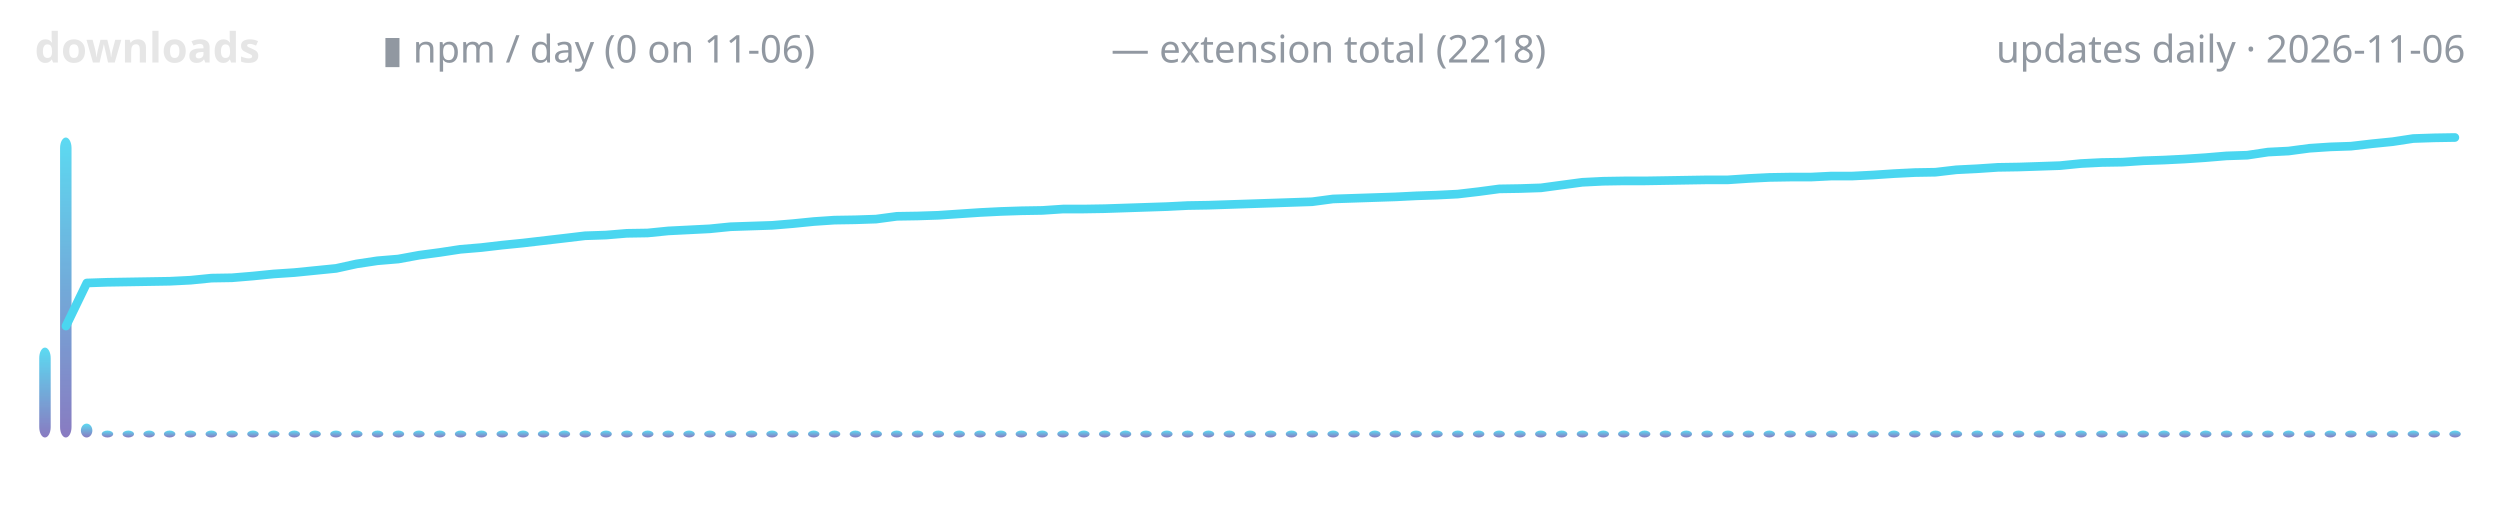
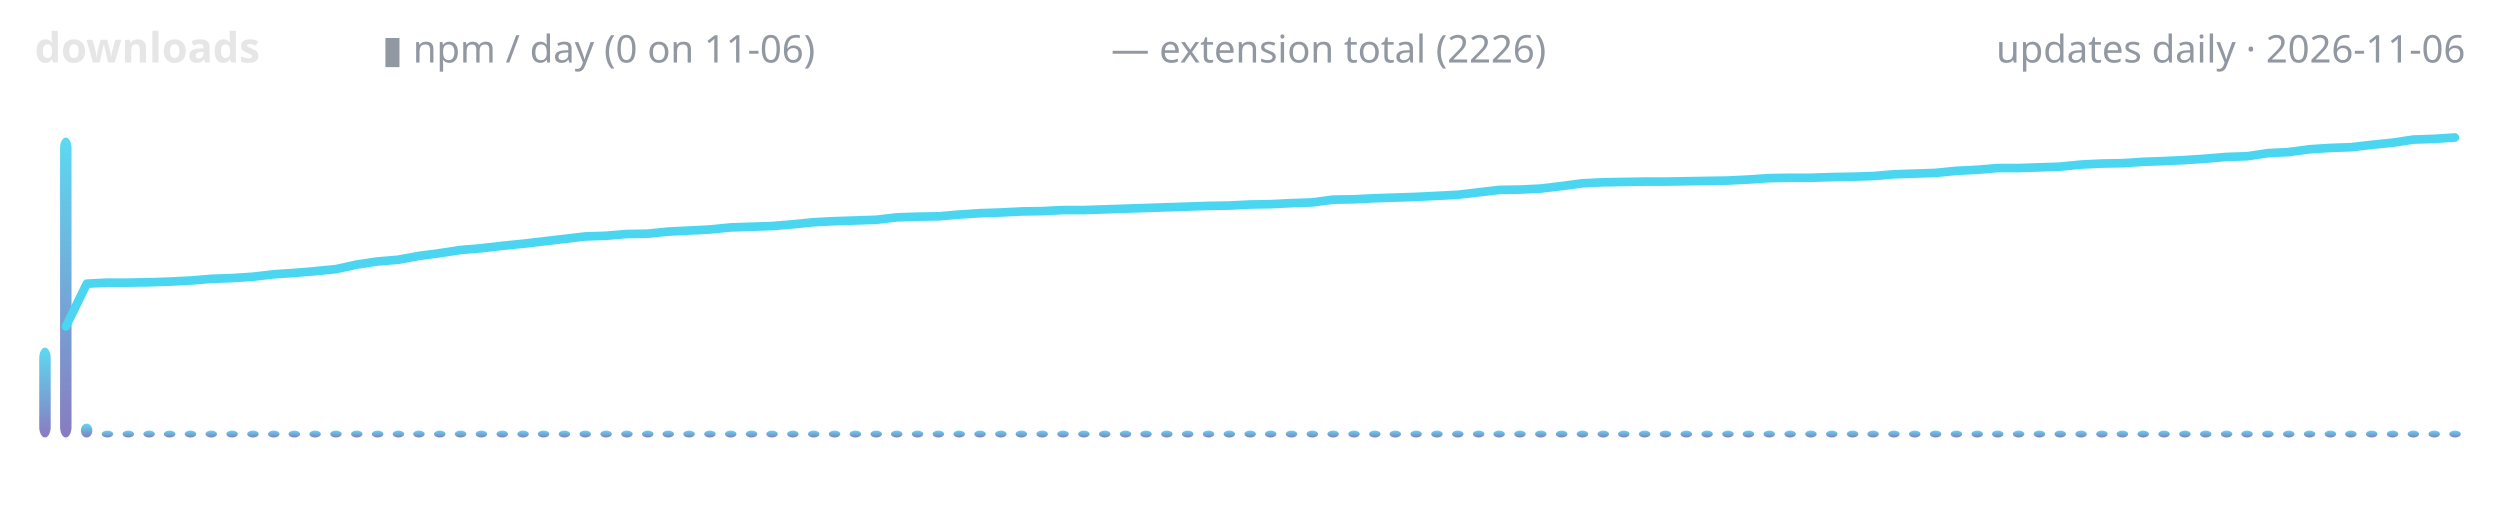
<svg xmlns="http://www.w3.org/2000/svg" width="720" height="150" viewBox="0 0 720 150" role="img" aria-label="lodestone downloads over time">
  <defs>
    <linearGradient id="g" x1="0" y1="1" x2="0" y2="0">
      <stop offset="0" stop-color="#7c6cba" />
      <stop offset="1" stop-color="#4ad6f0" />
    </linearGradient>
  </defs>
  <text x="10" y="18" font-family="ui-sans-serif,system-ui,sans-serif" font-size="12" font-weight="600" fill="#e6e6e6" text-anchor="start">downloads</text>
  <text x="110" y="18" font-family="ui-sans-serif,system-ui,sans-serif" font-size="11" font-weight="400" fill="#9198a1" text-anchor="start">▮ npm / day (0 on 11-06)</text>
-   <text x="320" y="18" font-family="ui-sans-serif,system-ui,sans-serif" font-size="11" font-weight="400" fill="#9198a1" text-anchor="start">— extension total (2218)</text>
+   <text x="320" y="18" font-family="ui-sans-serif,system-ui,sans-serif" font-size="11" font-weight="400" fill="#9198a1" text-anchor="start">— extension total (2226)</text>
  <text x="710" y="18" font-family="ui-sans-serif,system-ui,sans-serif" font-size="11" font-weight="400" fill="#9198a1" text-anchor="end">updates daily · 2026-11-06</text>
  <rect x="11.3" y="100.1" width="3.3" height="25.9" rx="3" fill="url(#g)" opacity="0.9" />
  <rect x="17.3" y="39.6" width="3.3" height="86.4" rx="3" fill="url(#g)" opacity="0.9" />
  <rect x="23.3" y="122.0" width="3.3" height="4.0" rx="3" fill="url(#g)" opacity="0.9" />
  <rect x="29.3" y="124.0" width="3.3" height="2.0" rx="3" fill="url(#g)" opacity="0.9" />
  <rect x="35.3" y="124.0" width="3.3" height="2.0" rx="3" fill="url(#g)" opacity="0.9" />
  <rect x="41.3" y="124.0" width="3.3" height="2.0" rx="3" fill="url(#g)" opacity="0.9" />
  <rect x="47.2" y="124.0" width="3.3" height="2.0" rx="3" fill="url(#g)" opacity="0.9" />
  <rect x="53.2" y="124.0" width="3.3" height="2.0" rx="3" fill="url(#g)" opacity="0.9" />
  <rect x="59.2" y="124.0" width="3.3" height="2.0" rx="3" fill="url(#g)" opacity="0.9" />
  <rect x="65.2" y="124.0" width="3.3" height="2.0" rx="3" fill="url(#g)" opacity="0.9" />
  <rect x="71.2" y="124.0" width="3.3" height="2.0" rx="3" fill="url(#g)" opacity="0.9" />
  <rect x="77.2" y="124.0" width="3.3" height="2.0" rx="3" fill="url(#g)" opacity="0.9" />
  <rect x="83.1" y="124.0" width="3.3" height="2.0" rx="3" fill="url(#g)" opacity="0.9" />
  <rect x="89.1" y="124.0" width="3.3" height="2.0" rx="3" fill="url(#g)" opacity="0.9" />
  <rect x="95.1" y="124.0" width="3.3" height="2.0" rx="3" fill="url(#g)" opacity="0.9" />
  <rect x="101.1" y="124.0" width="3.3" height="2.0" rx="3" fill="url(#g)" opacity="0.9" />
  <rect x="107.1" y="124.0" width="3.3" height="2.0" rx="3" fill="url(#g)" opacity="0.9" />
  <rect x="113.1" y="124.0" width="3.3" height="2.0" rx="3" fill="url(#g)" opacity="0.9" />
  <rect x="119.0" y="124.0" width="3.3" height="2.0" rx="3" fill="url(#g)" opacity="0.9" />
  <rect x="125.0" y="124.0" width="3.3" height="2.0" rx="3" fill="url(#g)" opacity="0.9" />
  <rect x="131.0" y="124.0" width="3.3" height="2.0" rx="3" fill="url(#g)" opacity="0.9" />
  <rect x="137.0" y="124.0" width="3.3" height="2.0" rx="3" fill="url(#g)" opacity="0.9" />
  <rect x="143.0" y="124.0" width="3.3" height="2.0" rx="3" fill="url(#g)" opacity="0.9" />
  <rect x="149.0" y="124.0" width="3.3" height="2.0" rx="3" fill="url(#g)" opacity="0.9" />
  <rect x="154.9" y="124.0" width="3.3" height="2.0" rx="3" fill="url(#g)" opacity="0.9" />
  <rect x="160.9" y="124.0" width="3.3" height="2.0" rx="3" fill="url(#g)" opacity="0.9" />
  <rect x="166.9" y="124.0" width="3.3" height="2.0" rx="3" fill="url(#g)" opacity="0.9" />
  <rect x="172.9" y="124.0" width="3.3" height="2.0" rx="3" fill="url(#g)" opacity="0.9" />
  <rect x="178.9" y="124.0" width="3.3" height="2.0" rx="3" fill="url(#g)" opacity="0.9" />
  <rect x="184.9" y="124.0" width="3.3" height="2.0" rx="3" fill="url(#g)" opacity="0.9" />
  <rect x="190.8" y="124.0" width="3.3" height="2.0" rx="3" fill="url(#g)" opacity="0.9" />
  <rect x="196.8" y="124.0" width="3.3" height="2.0" rx="3" fill="url(#g)" opacity="0.9" />
  <rect x="202.8" y="124.0" width="3.3" height="2.0" rx="3" fill="url(#g)" opacity="0.9" />
  <rect x="208.8" y="124.0" width="3.3" height="2.0" rx="3" fill="url(#g)" opacity="0.9" />
  <rect x="214.8" y="124.0" width="3.3" height="2.0" rx="3" fill="url(#g)" opacity="0.9" />
  <rect x="220.7" y="124.0" width="3.3" height="2.0" rx="3" fill="url(#g)" opacity="0.9" />
  <rect x="226.7" y="124.0" width="3.3" height="2.0" rx="3" fill="url(#g)" opacity="0.9" />
  <rect x="232.7" y="124.0" width="3.3" height="2.0" rx="3" fill="url(#g)" opacity="0.9" />
  <rect x="238.7" y="124.0" width="3.3" height="2.0" rx="3" fill="url(#g)" opacity="0.9" />
  <rect x="244.7" y="124.0" width="3.3" height="2.0" rx="3" fill="url(#g)" opacity="0.9" />
  <rect x="250.7" y="124.0" width="3.3" height="2.0" rx="3" fill="url(#g)" opacity="0.9" />
  <rect x="256.6" y="124.0" width="3.3" height="2.0" rx="3" fill="url(#g)" opacity="0.9" />
  <rect x="262.6" y="124.0" width="3.3" height="2.0" rx="3" fill="url(#g)" opacity="0.9" />
  <rect x="268.6" y="124.0" width="3.3" height="2.0" rx="3" fill="url(#g)" opacity="0.9" />
  <rect x="274.6" y="124.0" width="3.3" height="2.0" rx="3" fill="url(#g)" opacity="0.9" />
  <rect x="280.6" y="124.0" width="3.3" height="2.0" rx="3" fill="url(#g)" opacity="0.9" />
  <rect x="286.6" y="124.0" width="3.3" height="2.0" rx="3" fill="url(#g)" opacity="0.9" />
  <rect x="292.5" y="124.0" width="3.3" height="2.0" rx="3" fill="url(#g)" opacity="0.9" />
  <rect x="298.5" y="124.0" width="3.3" height="2.0" rx="3" fill="url(#g)" opacity="0.9" />
  <rect x="304.5" y="124.0" width="3.3" height="2.0" rx="3" fill="url(#g)" opacity="0.9" />
  <rect x="310.5" y="124.0" width="3.3" height="2.0" rx="3" fill="url(#g)" opacity="0.9" />
  <rect x="316.5" y="124.0" width="3.3" height="2.0" rx="3" fill="url(#g)" opacity="0.9" />
  <rect x="322.5" y="124.0" width="3.3" height="2.0" rx="3" fill="url(#g)" opacity="0.9" />
  <rect x="328.4" y="124.0" width="3.3" height="2.0" rx="3" fill="url(#g)" opacity="0.9" />
  <rect x="334.4" y="124.0" width="3.3" height="2.0" rx="3" fill="url(#g)" opacity="0.9" />
  <rect x="340.4" y="124.0" width="3.3" height="2.0" rx="3" fill="url(#g)" opacity="0.9" />
  <rect x="346.4" y="124.0" width="3.3" height="2.0" rx="3" fill="url(#g)" opacity="0.9" />
  <rect x="352.4" y="124.0" width="3.3" height="2.0" rx="3" fill="url(#g)" opacity="0.9" />
  <rect x="358.4" y="124.0" width="3.3" height="2.0" rx="3" fill="url(#g)" opacity="0.9" />
  <rect x="364.3" y="124.0" width="3.3" height="2.0" rx="3" fill="url(#g)" opacity="0.9" />
  <rect x="370.3" y="124.0" width="3.3" height="2.0" rx="3" fill="url(#g)" opacity="0.9" />
  <rect x="376.3" y="124.0" width="3.3" height="2.0" rx="3" fill="url(#g)" opacity="0.9" />
  <rect x="382.3" y="124.0" width="3.3" height="2.0" rx="3" fill="url(#g)" opacity="0.9" />
  <rect x="388.3" y="124.0" width="3.3" height="2.0" rx="3" fill="url(#g)" opacity="0.9" />
  <rect x="394.3" y="124.0" width="3.3" height="2.0" rx="3" fill="url(#g)" opacity="0.9" />
  <rect x="400.2" y="124.0" width="3.3" height="2.0" rx="3" fill="url(#g)" opacity="0.9" />
  <rect x="406.2" y="124.0" width="3.3" height="2.0" rx="3" fill="url(#g)" opacity="0.9" />
  <rect x="412.2" y="124.0" width="3.3" height="2.0" rx="3" fill="url(#g)" opacity="0.9" />
  <rect x="418.2" y="124.0" width="3.3" height="2.0" rx="3" fill="url(#g)" opacity="0.9" />
  <rect x="424.2" y="124.0" width="3.3" height="2.0" rx="3" fill="url(#g)" opacity="0.9" />
  <rect x="430.1" y="124.0" width="3.3" height="2.0" rx="3" fill="url(#g)" opacity="0.9" />
  <rect x="436.1" y="124.0" width="3.3" height="2.0" rx="3" fill="url(#g)" opacity="0.9" />
  <rect x="442.1" y="124.0" width="3.3" height="2.0" rx="3" fill="url(#g)" opacity="0.9" />
  <rect x="448.1" y="124.0" width="3.3" height="2.0" rx="3" fill="url(#g)" opacity="0.9" />
  <rect x="454.1" y="124.0" width="3.3" height="2.0" rx="3" fill="url(#g)" opacity="0.9" />
  <rect x="460.1" y="124.0" width="3.3" height="2.0" rx="3" fill="url(#g)" opacity="0.9" />
  <rect x="466.0" y="124.0" width="3.3" height="2.0" rx="3" fill="url(#g)" opacity="0.9" />
  <rect x="472.0" y="124.0" width="3.3" height="2.0" rx="3" fill="url(#g)" opacity="0.9" />
  <rect x="478.0" y="124.0" width="3.3" height="2.0" rx="3" fill="url(#g)" opacity="0.9" />
  <rect x="484.0" y="124.0" width="3.3" height="2.0" rx="3" fill="url(#g)" opacity="0.9" />
  <rect x="490.0" y="124.0" width="3.3" height="2.0" rx="3" fill="url(#g)" opacity="0.9" />
  <rect x="496.0" y="124.0" width="3.3" height="2.0" rx="3" fill="url(#g)" opacity="0.9" />
  <rect x="501.9" y="124.0" width="3.3" height="2.0" rx="3" fill="url(#g)" opacity="0.9" />
  <rect x="507.9" y="124.0" width="3.3" height="2.0" rx="3" fill="url(#g)" opacity="0.9" />
  <rect x="513.9" y="124.0" width="3.3" height="2.0" rx="3" fill="url(#g)" opacity="0.9" />
  <rect x="519.9" y="124.0" width="3.3" height="2.0" rx="3" fill="url(#g)" opacity="0.9" />
  <rect x="525.9" y="124.0" width="3.3" height="2.0" rx="3" fill="url(#g)" opacity="0.9" />
  <rect x="531.9" y="124.0" width="3.3" height="2.0" rx="3" fill="url(#g)" opacity="0.9" />
  <rect x="537.8" y="124.0" width="3.3" height="2.0" rx="3" fill="url(#g)" opacity="0.9" />
  <rect x="543.8" y="124.0" width="3.3" height="2.0" rx="3" fill="url(#g)" opacity="0.9" />
  <rect x="549.8" y="124.0" width="3.3" height="2.0" rx="3" fill="url(#g)" opacity="0.9" />
  <rect x="555.8" y="124.0" width="3.3" height="2.0" rx="3" fill="url(#g)" opacity="0.9" />
  <rect x="561.8" y="124.0" width="3.3" height="2.0" rx="3" fill="url(#g)" opacity="0.9" />
  <rect x="567.8" y="124.0" width="3.3" height="2.0" rx="3" fill="url(#g)" opacity="0.9" />
  <rect x="573.7" y="124.0" width="3.3" height="2.0" rx="3" fill="url(#g)" opacity="0.9" />
  <rect x="579.7" y="124.0" width="3.3" height="2.0" rx="3" fill="url(#g)" opacity="0.9" />
  <rect x="585.7" y="124.0" width="3.3" height="2.0" rx="3" fill="url(#g)" opacity="0.9" />
  <rect x="591.7" y="124.0" width="3.3" height="2.0" rx="3" fill="url(#g)" opacity="0.9" />
  <rect x="597.7" y="124.0" width="3.3" height="2.0" rx="3" fill="url(#g)" opacity="0.9" />
  <rect x="603.7" y="124.0" width="3.3" height="2.0" rx="3" fill="url(#g)" opacity="0.9" />
  <rect x="609.6" y="124.0" width="3.3" height="2.0" rx="3" fill="url(#g)" opacity="0.9" />
  <rect x="615.6" y="124.0" width="3.3" height="2.0" rx="3" fill="url(#g)" opacity="0.9" />
  <rect x="621.6" y="124.0" width="3.3" height="2.0" rx="3" fill="url(#g)" opacity="0.9" />
  <rect x="627.6" y="124.0" width="3.3" height="2.0" rx="3" fill="url(#g)" opacity="0.9" />
  <rect x="633.6" y="124.0" width="3.3" height="2.0" rx="3" fill="url(#g)" opacity="0.9" />
  <rect x="639.6" y="124.0" width="3.3" height="2.0" rx="3" fill="url(#g)" opacity="0.9" />
  <rect x="645.5" y="124.0" width="3.3" height="2.0" rx="3" fill="url(#g)" opacity="0.9" />
  <rect x="651.5" y="124.0" width="3.3" height="2.0" rx="3" fill="url(#g)" opacity="0.9" />
  <rect x="657.5" y="124.0" width="3.3" height="2.0" rx="3" fill="url(#g)" opacity="0.9" />
  <rect x="663.5" y="124.0" width="3.3" height="2.0" rx="3" fill="url(#g)" opacity="0.9" />
  <rect x="669.5" y="124.0" width="3.3" height="2.0" rx="3" fill="url(#g)" opacity="0.9" />
  <rect x="675.4" y="124.0" width="3.3" height="2.0" rx="3" fill="url(#g)" opacity="0.9" />
  <rect x="681.4" y="124.0" width="3.3" height="2.0" rx="3" fill="url(#g)" opacity="0.9" />
  <rect x="687.4" y="124.0" width="3.3" height="2.0" rx="3" fill="url(#g)" opacity="0.9" />
  <rect x="693.4" y="124.0" width="3.3" height="2.0" rx="3" fill="url(#g)" opacity="0.9" />
  <rect x="699.4" y="124.0" width="3.3" height="2.0" rx="3" fill="url(#g)" opacity="0.9" />
  <rect x="705.4" y="124.0" width="3.3" height="2.0" rx="3" fill="url(#g)" opacity="0.9" />
-   <polyline points="19.0,93.9 25.0,81.5 30.9,81.3 36.9,81.2 42.9,81.1 48.9,81.0 54.9,80.7 60.9,80.1 66.8,80.0 72.8,79.5 78.8,78.9 84.8,78.5 90.8,77.9 96.8,77.3 102.7,76.0 108.7,75.1 114.7,74.6 120.7,73.5 126.7,72.7 132.6,71.8 138.6,71.3 144.6,70.6 150.6,70.0 156.6,69.3 162.6,68.6 168.5,67.9 174.5,67.7 180.5,67.2 186.5,67.1 192.5,66.5 198.5,66.2 204.4,65.9 210.4,65.3 216.4,65.1 222.4,64.9 228.4,64.4 234.4,63.8 240.3,63.4 246.3,63.3 252.3,63.1 258.3,62.3 264.3,62.2 270.3,62.0 276.2,61.6 282.2,61.2 288.2,60.9 294.2,60.7 300.2,60.6 306.2,60.2 312.1,60.2 318.1,60.1 324.1,59.9 330.1,59.7 336.1,59.5 342.1,59.2 348.0,59.1 354.0,58.9 360.0,58.7 366.0,58.5 372.0,58.3 377.9,58.1 383.9,57.3 389.9,57.1 395.9,56.9 401.9,56.7 407.9,56.4 413.8,56.2 419.8,55.9 425.8,55.2 431.8,54.4 437.8,54.3 443.8,54.1 449.7,53.3 455.7,52.5 461.7,52.2 467.7,52.1 473.7,52.1 479.7,52.0 485.6,51.9 491.6,51.8 497.6,51.8 503.6,51.4 509.6,51.1 515.6,51.0 521.5,51.0 527.5,50.7 533.5,50.7 539.5,50.4 545.5,50.0 551.5,49.7 557.4,49.6 563.4,48.9 569.4,48.6 575.4,48.2 581.4,48.1 587.4,47.9 593.3,47.7 599.3,47.1 605.3,46.8 611.3,46.7 617.3,46.3 623.2,46.1 629.2,45.8 635.2,45.4 641.2,44.9 647.2,44.7 653.2,43.8 659.1,43.5 665.1,42.7 671.1,42.3 677.1,42.1 683.1,41.4 689.1,40.8 695.0,39.9 701.0,39.7 707.0,39.6" fill="none" stroke="#4ad6f0" stroke-width="2.5" stroke-linecap="round" stroke-linejoin="round" />
+   <polyline points="19.0,94.0 25.0,81.7 30.9,81.4 36.9,81.4 42.9,81.3 48.9,81.1 54.9,80.8 60.9,80.3 66.8,80.1 72.8,79.7 78.8,79.0 84.8,78.6 90.8,78.1 96.8,77.5 102.7,76.2 108.7,75.3 114.7,74.8 120.7,73.7 126.7,72.9 132.6,72.0 138.6,71.5 144.6,70.8 150.6,70.2 156.6,69.5 162.6,68.8 168.5,68.1 174.5,67.9 180.5,67.4 186.5,67.3 192.5,66.7 198.5,66.4 204.4,66.1 210.4,65.5 216.4,65.3 222.4,65.1 228.4,64.6 234.4,64.0 240.3,63.7 246.3,63.5 252.3,63.3 258.3,62.6 264.3,62.4 270.3,62.3 276.2,61.8 282.2,61.4 288.2,61.2 294.2,60.9 300.2,60.8 306.2,60.5 312.1,60.5 318.1,60.3 324.1,60.1 330.1,59.9 336.1,59.7 342.1,59.5 348.0,59.3 354.0,59.2 360.0,58.9 366.0,58.8 372.0,58.5 377.9,58.3 383.9,57.5 389.9,57.4 395.9,57.1 401.9,56.9 407.9,56.7 413.8,56.4 419.8,56.1 425.8,55.4 431.8,54.7 437.8,54.6 443.8,54.3 449.7,53.6 455.7,52.8 461.7,52.5 467.7,52.4 473.7,52.3 479.7,52.3 485.6,52.2 491.6,52.1 497.6,52.0 503.6,51.7 509.6,51.3 515.6,51.2 521.5,51.2 527.5,51.0 533.5,50.9 539.5,50.7 545.5,50.2 551.5,50.0 557.4,49.8 563.4,49.2 569.4,48.9 575.4,48.4 581.4,48.4 587.4,48.2 593.3,48.0 599.3,47.4 605.3,47.1 611.3,47.0 617.3,46.6 623.2,46.4 629.2,46.1 635.2,45.7 641.2,45.2 647.2,45.0 653.2,44.1 659.1,43.8 665.1,43.0 671.1,42.6 677.1,42.4 683.1,41.7 689.1,41.1 695.0,40.2 701.0,40.0 707.0,39.6" fill="none" stroke="#4ad6f0" stroke-width="2.5" stroke-linecap="round" stroke-linejoin="round" />
</svg>
